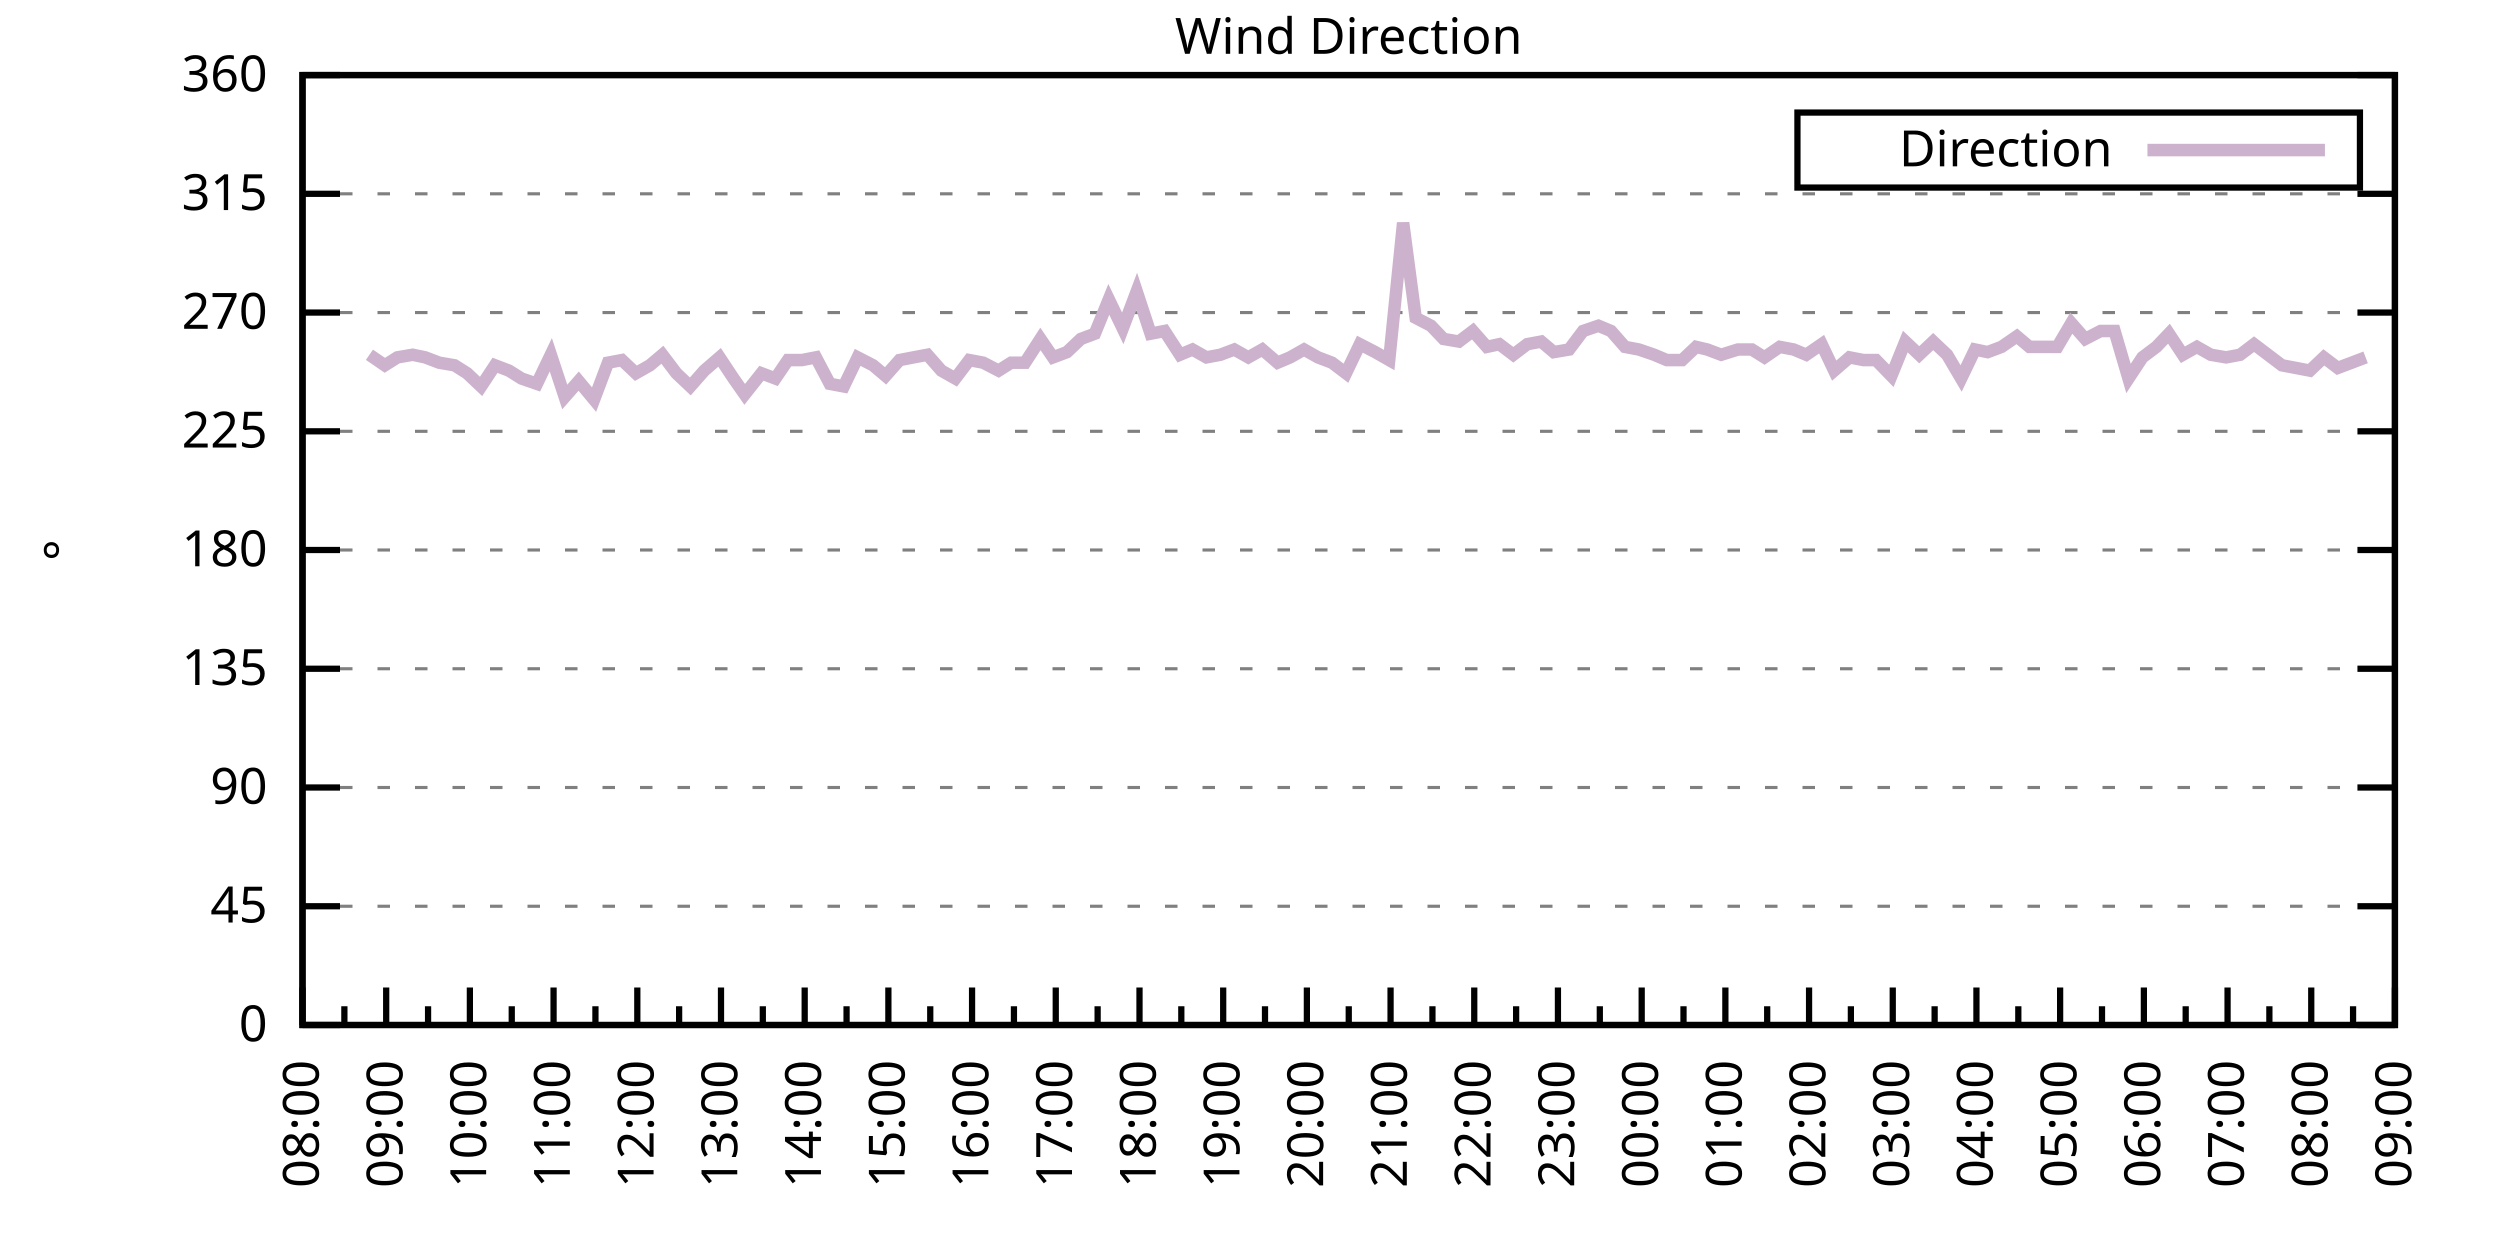
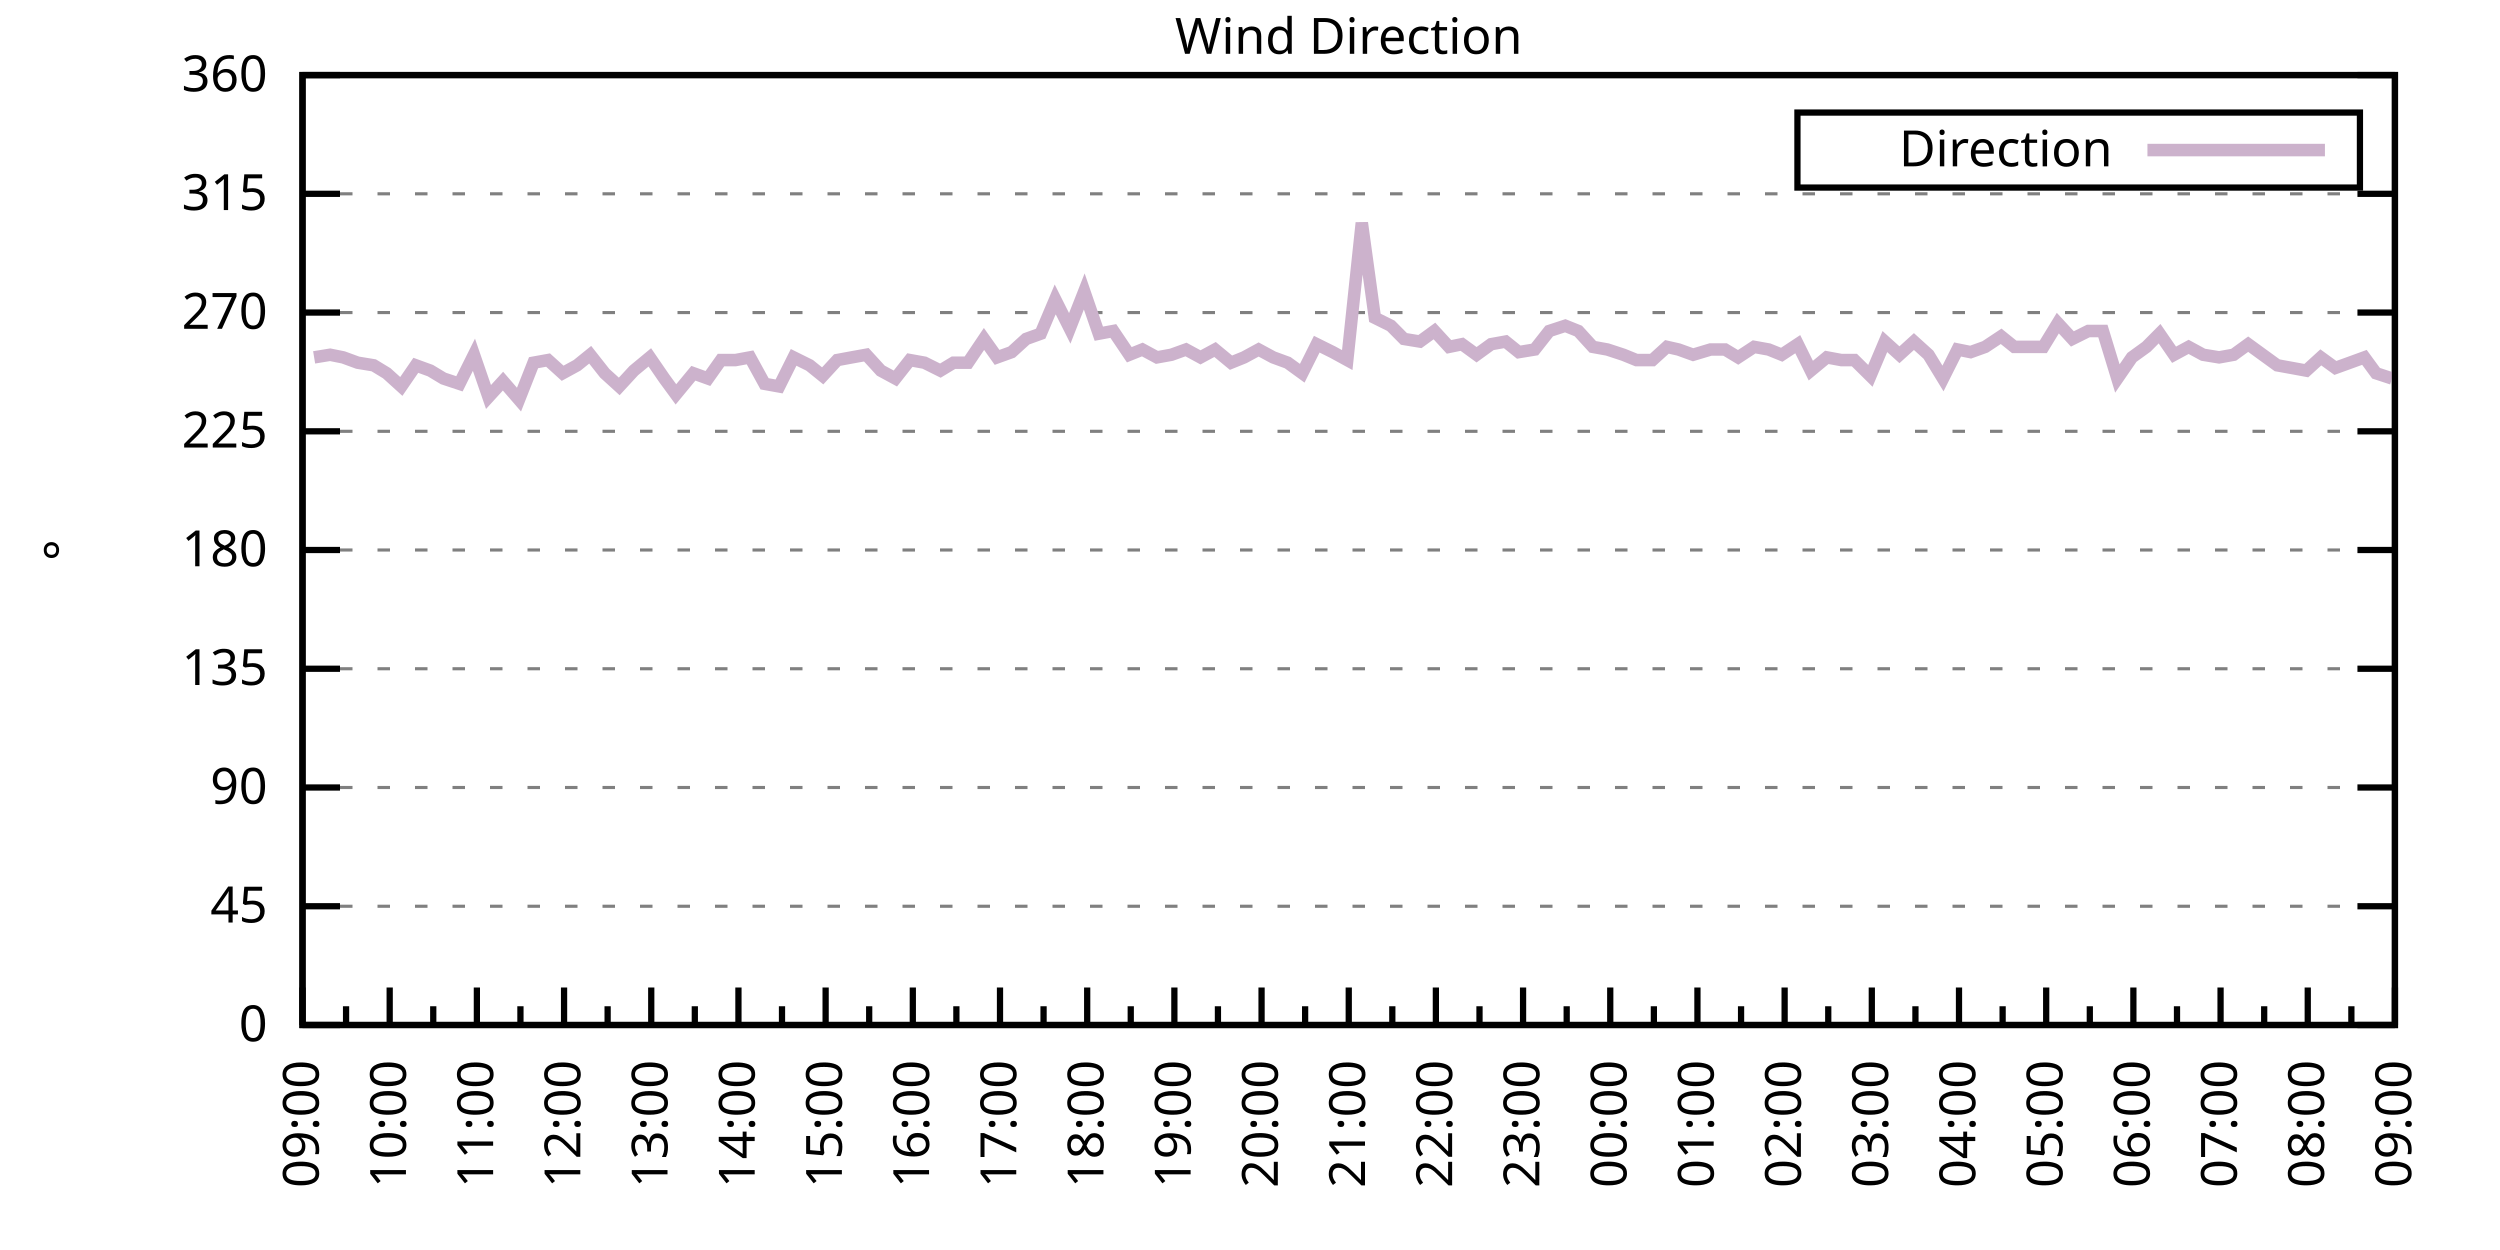
<svg xmlns="http://www.w3.org/2000/svg" xmlns:xlink="http://www.w3.org/1999/xlink" width="400" height="200" viewBox="0 0 400 200">
  <g id="gnuplot_canvas">
    <rect x="0" y="0" width="400" height="200" fill="none" />
    <defs>
      <circle id="gpDot" r="0.5" stroke-width="0.5" stroke="currentColor" />
      <path id="gpPt0" stroke-width="0.333" stroke="currentColor" d="M-1,0 h2 M0,-1 v2" />
      <path id="gpPt1" stroke-width="0.333" stroke="currentColor" d="M-1,-1 L1,1 M1,-1 L-1,1" />
      <path id="gpPt2" stroke-width="0.333" stroke="currentColor" d="M-1,0 L1,0 M0,-1 L0,1 M-1,-1 L1,1 M-1,1 L1,-1" />
      <rect id="gpPt3" stroke-width="0.333" stroke="currentColor" x="-1" y="-1" width="2" height="2" />
      <rect id="gpPt4" stroke-width="0.333" stroke="currentColor" fill="currentColor" x="-1" y="-1" width="2" height="2" />
      <circle id="gpPt5" stroke-width="0.333" stroke="currentColor" cx="0" cy="0" r="1" />
      <use xlink:href="#gpPt5" id="gpPt6" fill="currentColor" stroke="none" />
      <path id="gpPt7" stroke-width="0.333" stroke="currentColor" d="M0,-1.33 L-1.33,0.67 L1.33,0.67 z" />
      <use xlink:href="#gpPt7" id="gpPt8" fill="currentColor" stroke="none" />
      <use xlink:href="#gpPt7" id="gpPt9" stroke="currentColor" transform="rotate(180)" />
      <use xlink:href="#gpPt9" id="gpPt10" fill="currentColor" stroke="none" />
      <use xlink:href="#gpPt3" id="gpPt11" stroke="currentColor" transform="rotate(45)" />
      <use xlink:href="#gpPt11" id="gpPt12" fill="currentColor" stroke="none" />
      <path id="gpPt13" stroke-width="0.333" stroke="currentColor" d="M0,1.330 L1.265,0.411 L0.782,-1.067 L-0.782,-1.076 L-1.265,0.411 z" />
      <use xlink:href="#gpPt13" id="gpPt14" fill="currentColor" stroke="none" />
      <filter id="textbox" filterUnits="objectBoundingBox" x="0" y="0" height="1" width="1">
        <feFlood flood-color="white" flood-opacity="1" result="bgnd" />
        <feComposite in="SourceGraphic" in2="bgnd" operator="atop" />
      </filter>
      <filter id="greybox" filterUnits="objectBoundingBox" x="0" y="0" height="1" width="1">
        <feFlood flood-color="lightgrey" flood-opacity="1" result="grey" />
        <feComposite in="SourceGraphic" in2="grey" operator="atop" />
      </filter>
    </defs>
    <g fill="none" color="white" stroke="currentColor" stroke-width="1.00" stroke-linecap="butt" stroke-linejoin="miter">
</g>
    <g fill="none" color="black" stroke="currentColor" stroke-width="1.00" stroke-linecap="butt" stroke-linejoin="miter">
      <g stroke="none" shape-rendering="crispEdges">
        <polygon fill="rgb(255, 255, 255)" points="48.40,164.00 383.18,164.00 383.18,12.02 48.40,12.02 " />
      </g>
    </g>
    <g fill="none" color="black" stroke="currentColor" stroke-width="1.00" stroke-linecap="butt" stroke-linejoin="miter">
</g>
    <g fill="none" color="black" stroke="black" stroke-width="0.50" stroke-linecap="butt" stroke-linejoin="miter">
</g>
    <g fill="none" color="gray" stroke="currentColor" stroke-width="0.50" stroke-linecap="butt" stroke-linejoin="miter">
      <path stroke="gray" stroke-dasharray="2,4" class="gridline" d="M48.40,164.00 L383.19,164.00  " />
    </g>
    <g fill="none" color="gray" stroke="gray" stroke-width="1.00" stroke-linecap="butt" stroke-linejoin="miter">
</g>
    <g fill="none" color="black" stroke="currentColor" stroke-width="1.00" stroke-linecap="butt" stroke-linejoin="miter">
      <path stroke="black" d="M48.40,164.00 L54.40,164.00 M383.19,164.00 L377.19,164.00  " />
      <g transform="translate(42.80,166.60)" stroke="none" fill="black" font-family="Sans" font-size="8.00" text-anchor="end">
        <text>
          <tspan font-family="Sans"> 0</tspan>
        </text>
      </g>
    </g>
    <g fill="none" color="black" stroke="currentColor" stroke-width="1.00" stroke-linecap="butt" stroke-linejoin="miter">
</g>
    <g fill="none" color="black" stroke="black" stroke-width="0.50" stroke-linecap="butt" stroke-linejoin="miter">
</g>
    <g fill="none" color="gray" stroke="currentColor" stroke-width="0.50" stroke-linecap="butt" stroke-linejoin="miter">
      <path stroke="gray" stroke-dasharray="2,4" class="gridline" d="M48.40,145.00 L383.19,145.00  " />
    </g>
    <g fill="none" color="gray" stroke="gray" stroke-width="1.00" stroke-linecap="butt" stroke-linejoin="miter">
</g>
    <g fill="none" color="black" stroke="currentColor" stroke-width="1.00" stroke-linecap="butt" stroke-linejoin="miter">
      <path stroke="black" d="M48.40,145.00 L54.40,145.00 M383.19,145.00 L377.19,145.00  " />
      <g transform="translate(42.80,147.60)" stroke="none" fill="black" font-family="Sans" font-size="8.00" text-anchor="end">
        <text>
          <tspan font-family="Sans"> 45</tspan>
        </text>
      </g>
    </g>
    <g fill="none" color="black" stroke="currentColor" stroke-width="1.00" stroke-linecap="butt" stroke-linejoin="miter">
</g>
    <g fill="none" color="black" stroke="black" stroke-width="0.50" stroke-linecap="butt" stroke-linejoin="miter">
</g>
    <g fill="none" color="gray" stroke="currentColor" stroke-width="0.50" stroke-linecap="butt" stroke-linejoin="miter">
      <path stroke="gray" stroke-dasharray="2,4" class="gridline" d="M48.40,126.00 L383.19,126.00  " />
    </g>
    <g fill="none" color="gray" stroke="gray" stroke-width="1.00" stroke-linecap="butt" stroke-linejoin="miter">
</g>
    <g fill="none" color="black" stroke="currentColor" stroke-width="1.00" stroke-linecap="butt" stroke-linejoin="miter">
      <path stroke="black" d="M48.40,126.00 L54.40,126.00 M383.19,126.00 L377.19,126.00  " />
      <g transform="translate(42.80,128.60)" stroke="none" fill="black" font-family="Sans" font-size="8.00" text-anchor="end">
        <text>
          <tspan font-family="Sans"> 90</tspan>
        </text>
      </g>
    </g>
    <g fill="none" color="black" stroke="currentColor" stroke-width="1.00" stroke-linecap="butt" stroke-linejoin="miter">
</g>
    <g fill="none" color="black" stroke="black" stroke-width="0.50" stroke-linecap="butt" stroke-linejoin="miter">
</g>
    <g fill="none" color="gray" stroke="currentColor" stroke-width="0.50" stroke-linecap="butt" stroke-linejoin="miter">
      <path stroke="gray" stroke-dasharray="2,4" class="gridline" d="M48.40,107.00 L383.19,107.00  " />
    </g>
    <g fill="none" color="gray" stroke="gray" stroke-width="1.00" stroke-linecap="butt" stroke-linejoin="miter">
</g>
    <g fill="none" color="black" stroke="currentColor" stroke-width="1.00" stroke-linecap="butt" stroke-linejoin="miter">
      <path stroke="black" d="M48.40,107.00 L54.40,107.00 M383.19,107.00 L377.19,107.00  " />
      <g transform="translate(42.80,109.60)" stroke="none" fill="black" font-family="Sans" font-size="8.00" text-anchor="end">
        <text>
          <tspan font-family="Sans"> 135</tspan>
        </text>
      </g>
    </g>
    <g fill="none" color="black" stroke="currentColor" stroke-width="1.00" stroke-linecap="butt" stroke-linejoin="miter">
</g>
    <g fill="none" color="black" stroke="black" stroke-width="0.50" stroke-linecap="butt" stroke-linejoin="miter">
</g>
    <g fill="none" color="gray" stroke="currentColor" stroke-width="0.50" stroke-linecap="butt" stroke-linejoin="miter">
      <path stroke="gray" stroke-dasharray="2,4" class="gridline" d="M48.40,88.00 L383.19,88.00  " />
    </g>
    <g fill="none" color="gray" stroke="gray" stroke-width="1.00" stroke-linecap="butt" stroke-linejoin="miter">
</g>
    <g fill="none" color="black" stroke="currentColor" stroke-width="1.00" stroke-linecap="butt" stroke-linejoin="miter">
      <path stroke="black" d="M48.40,88.00 L54.40,88.00 M383.19,88.00 L377.19,88.00  " />
      <g transform="translate(42.80,90.60)" stroke="none" fill="black" font-family="Sans" font-size="8.00" text-anchor="end">
        <text>
          <tspan font-family="Sans"> 180</tspan>
        </text>
      </g>
    </g>
    <g fill="none" color="black" stroke="currentColor" stroke-width="1.00" stroke-linecap="butt" stroke-linejoin="miter">
</g>
    <g fill="none" color="black" stroke="black" stroke-width="0.50" stroke-linecap="butt" stroke-linejoin="miter">
</g>
    <g fill="none" color="gray" stroke="currentColor" stroke-width="0.50" stroke-linecap="butt" stroke-linejoin="miter">
      <path stroke="gray" stroke-dasharray="2,4" class="gridline" d="M48.40,69.01 L383.19,69.01  " />
    </g>
    <g fill="none" color="gray" stroke="gray" stroke-width="1.00" stroke-linecap="butt" stroke-linejoin="miter">
</g>
    <g fill="none" color="black" stroke="currentColor" stroke-width="1.00" stroke-linecap="butt" stroke-linejoin="miter">
      <path stroke="black" d="M48.40,69.01 L54.40,69.01 M383.19,69.01 L377.19,69.01  " />
      <g transform="translate(42.80,71.61)" stroke="none" fill="black" font-family="Sans" font-size="8.00" text-anchor="end">
        <text>
          <tspan font-family="Sans"> 225</tspan>
        </text>
      </g>
    </g>
    <g fill="none" color="black" stroke="currentColor" stroke-width="1.00" stroke-linecap="butt" stroke-linejoin="miter">
</g>
    <g fill="none" color="black" stroke="black" stroke-width="0.50" stroke-linecap="butt" stroke-linejoin="miter">
</g>
    <g fill="none" color="gray" stroke="currentColor" stroke-width="0.50" stroke-linecap="butt" stroke-linejoin="miter">
      <path stroke="gray" stroke-dasharray="2,4" class="gridline" d="M48.40,50.01 L383.19,50.01  " />
    </g>
    <g fill="none" color="gray" stroke="gray" stroke-width="1.00" stroke-linecap="butt" stroke-linejoin="miter">
</g>
    <g fill="none" color="black" stroke="currentColor" stroke-width="1.00" stroke-linecap="butt" stroke-linejoin="miter">
      <path stroke="black" d="M48.40,50.01 L54.40,50.01 M383.19,50.01 L377.19,50.01  " />
      <g transform="translate(42.80,52.61)" stroke="none" fill="black" font-family="Sans" font-size="8.00" text-anchor="end">
        <text>
          <tspan font-family="Sans"> 270</tspan>
        </text>
      </g>
    </g>
    <g fill="none" color="black" stroke="currentColor" stroke-width="1.00" stroke-linecap="butt" stroke-linejoin="miter">
</g>
    <g fill="none" color="black" stroke="black" stroke-width="0.50" stroke-linecap="butt" stroke-linejoin="miter">
</g>
    <g fill="none" color="gray" stroke="currentColor" stroke-width="0.50" stroke-linecap="butt" stroke-linejoin="miter">
      <path stroke="gray" stroke-dasharray="2,4" class="gridline" d="M48.40,31.01 L383.19,31.01  " />
    </g>
    <g fill="none" color="gray" stroke="gray" stroke-width="1.00" stroke-linecap="butt" stroke-linejoin="miter">
</g>
    <g fill="none" color="black" stroke="currentColor" stroke-width="1.00" stroke-linecap="butt" stroke-linejoin="miter">
      <path stroke="black" d="M48.40,31.01 L54.40,31.01 M383.19,31.01 L377.19,31.01  " />
      <g transform="translate(42.80,33.61)" stroke="none" fill="black" font-family="Sans" font-size="8.00" text-anchor="end">
        <text>
          <tspan font-family="Sans"> 315</tspan>
        </text>
      </g>
    </g>
    <g fill="none" color="black" stroke="currentColor" stroke-width="1.00" stroke-linecap="butt" stroke-linejoin="miter">
</g>
    <g fill="none" color="black" stroke="black" stroke-width="0.50" stroke-linecap="butt" stroke-linejoin="miter">
</g>
    <g fill="none" color="gray" stroke="currentColor" stroke-width="0.50" stroke-linecap="butt" stroke-linejoin="miter">
      <path stroke="gray" stroke-dasharray="2,4" class="gridline" d="M48.40,12.01 L383.19,12.01  " />
    </g>
    <g fill="none" color="gray" stroke="gray" stroke-width="1.00" stroke-linecap="butt" stroke-linejoin="miter">
</g>
    <g fill="none" color="black" stroke="currentColor" stroke-width="1.00" stroke-linecap="butt" stroke-linejoin="miter">
      <path stroke="black" d="M48.40,12.01 L54.40,12.01 M383.19,12.01 L377.19,12.01  " />
      <g transform="translate(42.80,14.61)" stroke="none" fill="black" font-family="Sans" font-size="8.00" text-anchor="end">
        <text>
          <tspan font-family="Sans"> 360</tspan>
        </text>
      </g>
    </g>
    <g fill="none" color="black" stroke="currentColor" stroke-width="1.00" stroke-linecap="butt" stroke-linejoin="miter">
      <path stroke="black" d="M48.40,164.00 L48.40,158.00  " />
      <g transform="translate(51.00,169.60) rotate(270)" stroke="none" fill="black" font-family="Sans" font-size="8.00" text-anchor="end">
        <text>
+           <tspan font-family="Sans">09:00</tspan>
+         </text>
+       </g>
+     </g>
+     <g fill="none" color="black" stroke="currentColor" stroke-width="1.00" stroke-linecap="butt" stroke-linejoin="miter">
+       <path stroke="black" d="M55.37,164.00 L55.37,161.00 M62.35,164.00 L62.35,158.00  " />
+       <g transform="translate(64.95,169.60) rotate(270)" stroke="none" fill="black" font-family="Sans" font-size="8.00" text-anchor="end">
+         <text>
+           <tspan font-family="Sans">10:00</tspan>
+         </text>
+       </g>
+     </g>
+     <g fill="none" color="black" stroke="currentColor" stroke-width="1.00" stroke-linecap="butt" stroke-linejoin="miter">
+       <path stroke="black" d="M69.32,164.00 L69.32,161.00 M76.30,164.00 L76.30,158.00  " />
+       <g transform="translate(78.90,169.60) rotate(270)" stroke="none" fill="black" font-family="Sans" font-size="8.00" text-anchor="end">
+         <text>
+           <tspan font-family="Sans">11:00</tspan>
+         </text>
+       </g>
+     </g>
+     <g fill="none" color="black" stroke="currentColor" stroke-width="1.00" stroke-linecap="butt" stroke-linejoin="miter">
+       <path stroke="black" d="M83.27,164.00 L83.27,161.00 M90.25,164.00 L90.25,158.00  " />
+       <g transform="translate(92.85,169.60) rotate(270)" stroke="none" fill="black" font-family="Sans" font-size="8.00" text-anchor="end">
+         <text>
+           <tspan font-family="Sans">12:00</tspan>
+         </text>
+       </g>
+     </g>
+     <g fill="none" color="black" stroke="currentColor" stroke-width="1.00" stroke-linecap="butt" stroke-linejoin="miter">
+       <path stroke="black" d="M97.22,164.00 L97.22,161.00 M104.20,164.00 L104.20,158.00  " />
+       <g transform="translate(106.80,169.60) rotate(270)" stroke="none" fill="black" font-family="Sans" font-size="8.00" text-anchor="end">
+         <text>
+           <tspan font-family="Sans">13:00</tspan>
+         </text>
+       </g>
+     </g>
+     <g fill="none" color="black" stroke="currentColor" stroke-width="1.00" stroke-linecap="butt" stroke-linejoin="miter">
+       <path stroke="black" d="M111.17,164.00 L111.17,161.00 M118.15,164.00 L118.15,158.00  " />
+       <g transform="translate(120.75,169.60) rotate(270)" stroke="none" fill="black" font-family="Sans" font-size="8.00" text-anchor="end">
+         <text>
+           <tspan font-family="Sans">14:00</tspan>
+         </text>
+       </g>
+     </g>
+     <g fill="none" color="black" stroke="currentColor" stroke-width="1.00" stroke-linecap="butt" stroke-linejoin="miter">
+       <path stroke="black" d="M125.12,164.00 L125.12,161.00 M132.10,164.00 L132.10,158.00  " />
+       <g transform="translate(134.70,169.60) rotate(270)" stroke="none" fill="black" font-family="Sans" font-size="8.00" text-anchor="end">
+         <text>
+           <tspan font-family="Sans">15:00</tspan>
+         </text>
+       </g>
+     </g>
+     <g fill="none" color="black" stroke="currentColor" stroke-width="1.00" stroke-linecap="butt" stroke-linejoin="miter">
+       <path stroke="black" d="M139.07,164.00 L139.07,161.00 M146.05,164.00 L146.05,158.00  " />
+       <g transform="translate(148.65,169.60) rotate(270)" stroke="none" fill="black" font-family="Sans" font-size="8.00" text-anchor="end">
+         <text>
+           <tspan font-family="Sans">16:00</tspan>
+         </text>
+       </g>
+     </g>
+     <g fill="none" color="black" stroke="currentColor" stroke-width="1.00" stroke-linecap="butt" stroke-linejoin="miter">
+       <path stroke="black" d="M153.02,164.00 L153.02,161.00 M160.00,164.00 L160.00,158.00  " />
+       <g transform="translate(162.60,169.60) rotate(270)" stroke="none" fill="black" font-family="Sans" font-size="8.00" text-anchor="end">
+         <text>
+           <tspan font-family="Sans">17:00</tspan>
+         </text>
+       </g>
+     </g>
+     <g fill="none" color="black" stroke="currentColor" stroke-width="1.00" stroke-linecap="butt" stroke-linejoin="miter">
+       <path stroke="black" d="M166.97,164.00 L166.97,161.00 M173.95,164.00 L173.95,158.00  " />
+       <g transform="translate(176.55,169.60) rotate(270)" stroke="none" fill="black" font-family="Sans" font-size="8.00" text-anchor="end">
+         <text>
+           <tspan font-family="Sans">18:00</tspan>
+         </text>
+       </g>
+     </g>
+     <g fill="none" color="black" stroke="currentColor" stroke-width="1.00" stroke-linecap="butt" stroke-linejoin="miter">
+       <path stroke="black" d="M180.92,164.00 L180.92,161.00 M187.90,164.00 L187.90,158.00  " />
+       <g transform="translate(190.50,169.60) rotate(270)" stroke="none" fill="black" font-family="Sans" font-size="8.00" text-anchor="end">
+         <text>
+           <tspan font-family="Sans">19:00</tspan>
+         </text>
+       </g>
+     </g>
+     <g fill="none" color="black" stroke="currentColor" stroke-width="1.00" stroke-linecap="butt" stroke-linejoin="miter">
+       <path stroke="black" d="M194.87,164.00 L194.87,161.00 M201.85,164.00 L201.85,158.00  " />
+       <g transform="translate(204.45,169.60) rotate(270)" stroke="none" fill="black" font-family="Sans" font-size="8.00" text-anchor="end">
+         <text>
+           <tspan font-family="Sans">20:00</tspan>
+         </text>
+       </g>
+     </g>
+     <g fill="none" color="black" stroke="currentColor" stroke-width="1.00" stroke-linecap="butt" stroke-linejoin="miter">
+       <path stroke="black" d="M208.82,164.00 L208.82,161.00 M215.80,164.00 L215.80,158.00  " />
+       <g transform="translate(218.40,169.60) rotate(270)" stroke="none" fill="black" font-family="Sans" font-size="8.00" text-anchor="end">
+         <text>
+           <tspan font-family="Sans">21:00</tspan>
+         </text>
+       </g>
+     </g>
+     <g fill="none" color="black" stroke="currentColor" stroke-width="1.00" stroke-linecap="butt" stroke-linejoin="miter">
+       <path stroke="black" d="M222.77,164.00 L222.77,161.00 M229.74,164.00 L229.74,158.00  " />
+       <g transform="translate(232.34,169.60) rotate(270)" stroke="none" fill="black" font-family="Sans" font-size="8.00" text-anchor="end">
+         <text>
+           <tspan font-family="Sans">22:00</tspan>
+         </text>
+       </g>
+     </g>
+     <g fill="none" color="black" stroke="currentColor" stroke-width="1.00" stroke-linecap="butt" stroke-linejoin="miter">
+       <path stroke="black" d="M236.72,164.00 L236.72,161.00 M243.69,164.00 L243.69,158.00  " />
+       <g transform="translate(246.29,169.60) rotate(270)" stroke="none" fill="black" font-family="Sans" font-size="8.00" text-anchor="end">
+         <text>
+           <tspan font-family="Sans">23:00</tspan>
+         </text>
+       </g>
+     </g>
+     <g fill="none" color="black" stroke="currentColor" stroke-width="1.00" stroke-linecap="butt" stroke-linejoin="miter">
+       <path stroke="black" d="M250.67,164.00 L250.67,161.00 M257.64,164.00 L257.64,158.00  " />
+       <g transform="translate(260.24,169.60) rotate(270)" stroke="none" fill="black" font-family="Sans" font-size="8.00" text-anchor="end">
+         <text>
+           <tspan font-family="Sans">00:00</tspan>
+         </text>
+       </g>
+     </g>
+     <g fill="none" color="black" stroke="currentColor" stroke-width="1.00" stroke-linecap="butt" stroke-linejoin="miter">
+       <path stroke="black" d="M264.62,164.00 L264.62,161.00 M271.59,164.00 L271.59,158.00  " />
+       <g transform="translate(274.19,169.60) rotate(270)" stroke="none" fill="black" font-family="Sans" font-size="8.00" text-anchor="end">
+         <text>
+           <tspan font-family="Sans">01:00</tspan>
+         </text>
+       </g>
+     </g>
+     <g fill="none" color="black" stroke="currentColor" stroke-width="1.00" stroke-linecap="butt" stroke-linejoin="miter">
+       <path stroke="black" d="M278.57,164.00 L278.57,161.00 M285.54,164.00 L285.54,158.00  " />
+       <g transform="translate(288.14,169.60) rotate(270)" stroke="none" fill="black" font-family="Sans" font-size="8.00" text-anchor="end">
+         <text>
+           <tspan font-family="Sans">02:00</tspan>
+         </text>
+       </g>
+     </g>
+     <g fill="none" color="black" stroke="currentColor" stroke-width="1.00" stroke-linecap="butt" stroke-linejoin="miter">
+       <path stroke="black" d="M292.52,164.00 L292.52,161.00 M299.49,164.00 L299.49,158.00  " />
+       <g transform="translate(302.09,169.60) rotate(270)" stroke="none" fill="black" font-family="Sans" font-size="8.00" text-anchor="end">
+         <text>
+           <tspan font-family="Sans">03:00</tspan>
+         </text>
+       </g>
+     </g>
+     <g fill="none" color="black" stroke="currentColor" stroke-width="1.00" stroke-linecap="butt" stroke-linejoin="miter">
+       <path stroke="black" d="M306.47,164.00 L306.47,161.00 M313.44,164.00 L313.44,158.00  " />
+       <g transform="translate(316.04,169.60) rotate(270)" stroke="none" fill="black" font-family="Sans" font-size="8.00" text-anchor="end">
+         <text>
+           <tspan font-family="Sans">04:00</tspan>
+         </text>
+       </g>
+     </g>
+     <g fill="none" color="black" stroke="currentColor" stroke-width="1.00" stroke-linecap="butt" stroke-linejoin="miter">
+       <path stroke="black" d="M320.42,164.00 L320.42,161.00 M327.39,164.00 L327.39,158.00  " />
+       <g transform="translate(329.99,169.60) rotate(270)" stroke="none" fill="black" font-family="Sans" font-size="8.00" text-anchor="end">
+         <text>
+           <tspan font-family="Sans">05:00</tspan>
+         </text>
+       </g>
+     </g>
+     <g fill="none" color="black" stroke="currentColor" stroke-width="1.00" stroke-linecap="butt" stroke-linejoin="miter">
+       <path stroke="black" d="M334.37,164.00 L334.37,161.00 M341.34,164.00 L341.34,158.00  " />
+       <g transform="translate(343.94,169.60) rotate(270)" stroke="none" fill="black" font-family="Sans" font-size="8.00" text-anchor="end">
+         <text>
+           <tspan font-family="Sans">06:00</tspan>
+         </text>
+       </g>
+     </g>
+     <g fill="none" color="black" stroke="currentColor" stroke-width="1.00" stroke-linecap="butt" stroke-linejoin="miter">
+       <path stroke="black" d="M348.32,164.00 L348.32,161.00 M355.29,164.00 L355.29,158.00  " />
+       <g transform="translate(357.89,169.60) rotate(270)" stroke="none" fill="black" font-family="Sans" font-size="8.00" text-anchor="end">
+         <text>
+           <tspan font-family="Sans">07:00</tspan>
+         </text>
+       </g>
+     </g>
+     <g fill="none" color="black" stroke="currentColor" stroke-width="1.00" stroke-linecap="butt" stroke-linejoin="miter">
+       <path stroke="black" d="M362.27,164.00 L362.27,161.00 M369.24,164.00 L369.24,158.00  " />
+       <g transform="translate(371.84,169.60) rotate(270)" stroke="none" fill="black" font-family="Sans" font-size="8.00" text-anchor="end">
+         <text>
          <tspan font-family="Sans">08:00</tspan>
        </text>
      </g>
    </g>
    <g fill="none" color="black" stroke="currentColor" stroke-width="1.00" stroke-linecap="butt" stroke-linejoin="miter">
-       <path stroke="black" d="M55.10,164.00 L55.10,161.00 M61.79,164.00 L61.79,158.00  " />
-       <g transform="translate(64.39,169.60) rotate(270)" stroke="none" fill="black" font-family="Sans" font-size="8.00" text-anchor="end">
-         <text>
-           <tspan font-family="Sans">09:00</tspan>
-         </text>
-       </g>
-     </g>
-     <g fill="none" color="black" stroke="currentColor" stroke-width="1.00" stroke-linecap="butt" stroke-linejoin="miter">
-       <path stroke="black" d="M68.49,164.00 L68.49,161.00 M75.18,164.00 L75.18,158.00  " />
-       <g transform="translate(77.78,169.60) rotate(270)" stroke="none" fill="black" font-family="Sans" font-size="8.00" text-anchor="end">
-         <text>
-           <tspan font-family="Sans">10:00</tspan>
-         </text>
-       </g>
-     </g>
-     <g fill="none" color="black" stroke="currentColor" stroke-width="1.00" stroke-linecap="butt" stroke-linejoin="miter">
-       <path stroke="black" d="M81.88,164.00 L81.88,161.00 M88.57,164.00 L88.57,158.00  " />
-       <g transform="translate(91.17,169.60) rotate(270)" stroke="none" fill="black" font-family="Sans" font-size="8.00" text-anchor="end">
-         <text>
-           <tspan font-family="Sans">11:00</tspan>
-         </text>
-       </g>
-     </g>
-     <g fill="none" color="black" stroke="currentColor" stroke-width="1.00" stroke-linecap="butt" stroke-linejoin="miter">
-       <path stroke="black" d="M95.27,164.00 L95.27,161.00 M101.97,164.00 L101.97,158.00  " />
-       <g transform="translate(104.57,169.60) rotate(270)" stroke="none" fill="black" font-family="Sans" font-size="8.00" text-anchor="end">
-         <text>
-           <tspan font-family="Sans">12:00</tspan>
-         </text>
-       </g>
-     </g>
-     <g fill="none" color="black" stroke="currentColor" stroke-width="1.00" stroke-linecap="butt" stroke-linejoin="miter">
-       <path stroke="black" d="M108.66,164.00 L108.66,161.00 M115.36,164.00 L115.36,158.00  " />
-       <g transform="translate(117.96,169.60) rotate(270)" stroke="none" fill="black" font-family="Sans" font-size="8.00" text-anchor="end">
-         <text>
-           <tspan font-family="Sans">13:00</tspan>
-         </text>
-       </g>
-     </g>
-     <g fill="none" color="black" stroke="currentColor" stroke-width="1.00" stroke-linecap="butt" stroke-linejoin="miter">
-       <path stroke="black" d="M122.05,164.00 L122.05,161.00 M128.75,164.00 L128.75,158.00  " />
-       <g transform="translate(131.35,169.60) rotate(270)" stroke="none" fill="black" font-family="Sans" font-size="8.00" text-anchor="end">
-         <text>
-           <tspan font-family="Sans">14:00</tspan>
-         </text>
-       </g>
-     </g>
-     <g fill="none" color="black" stroke="currentColor" stroke-width="1.00" stroke-linecap="butt" stroke-linejoin="miter">
-       <path stroke="black" d="M135.45,164.00 L135.45,161.00 M142.14,164.00 L142.14,158.00  " />
-       <g transform="translate(144.74,169.60) rotate(270)" stroke="none" fill="black" font-family="Sans" font-size="8.00" text-anchor="end">
-         <text>
-           <tspan font-family="Sans">15:00</tspan>
-         </text>
-       </g>
-     </g>
-     <g fill="none" color="black" stroke="currentColor" stroke-width="1.00" stroke-linecap="butt" stroke-linejoin="miter">
-       <path stroke="black" d="M148.84,164.00 L148.84,161.00 M155.53,164.00 L155.53,158.00  " />
-       <g transform="translate(158.13,169.60) rotate(270)" stroke="none" fill="black" font-family="Sans" font-size="8.00" text-anchor="end">
-         <text>
-           <tspan font-family="Sans">16:00</tspan>
-         </text>
-       </g>
-     </g>
-     <g fill="none" color="black" stroke="currentColor" stroke-width="1.00" stroke-linecap="butt" stroke-linejoin="miter">
-       <path stroke="black" d="M162.23,164.00 L162.23,161.00 M168.92,164.00 L168.92,158.00  " />
-       <g transform="translate(171.52,169.60) rotate(270)" stroke="none" fill="black" font-family="Sans" font-size="8.00" text-anchor="end">
-         <text>
-           <tspan font-family="Sans">17:00</tspan>
-         </text>
-       </g>
-     </g>
-     <g fill="none" color="black" stroke="currentColor" stroke-width="1.00" stroke-linecap="butt" stroke-linejoin="miter">
-       <path stroke="black" d="M175.62,164.00 L175.62,161.00 M182.32,164.00 L182.32,158.00  " />
-       <g transform="translate(184.92,169.60) rotate(270)" stroke="none" fill="black" font-family="Sans" font-size="8.00" text-anchor="end">
-         <text>
-           <tspan font-family="Sans">18:00</tspan>
-         </text>
-       </g>
-     </g>
-     <g fill="none" color="black" stroke="currentColor" stroke-width="1.00" stroke-linecap="butt" stroke-linejoin="miter">
-       <path stroke="black" d="M189.01,164.00 L189.01,161.00 M195.71,164.00 L195.71,158.00  " />
-       <g transform="translate(198.31,169.60) rotate(270)" stroke="none" fill="black" font-family="Sans" font-size="8.00" text-anchor="end">
-         <text>
-           <tspan font-family="Sans">19:00</tspan>
-         </text>
-       </g>
-     </g>
-     <g fill="none" color="black" stroke="currentColor" stroke-width="1.00" stroke-linecap="butt" stroke-linejoin="miter">
-       <path stroke="black" d="M202.40,164.00 L202.40,161.00 M209.10,164.00 L209.10,158.00  " />
-       <g transform="translate(211.70,169.60) rotate(270)" stroke="none" fill="black" font-family="Sans" font-size="8.00" text-anchor="end">
-         <text>
-           <tspan font-family="Sans">20:00</tspan>
-         </text>
-       </g>
-     </g>
-     <g fill="none" color="black" stroke="currentColor" stroke-width="1.00" stroke-linecap="butt" stroke-linejoin="miter">
-       <path stroke="black" d="M215.80,164.00 L215.80,161.00 M222.49,164.00 L222.49,158.00  " />
-       <g transform="translate(225.09,169.60) rotate(270)" stroke="none" fill="black" font-family="Sans" font-size="8.00" text-anchor="end">
-         <text>
-           <tspan font-family="Sans">21:00</tspan>
-         </text>
-       </g>
-     </g>
-     <g fill="none" color="black" stroke="currentColor" stroke-width="1.00" stroke-linecap="butt" stroke-linejoin="miter">
-       <path stroke="black" d="M229.19,164.00 L229.19,161.00 M235.88,164.00 L235.88,158.00  " />
-       <g transform="translate(238.48,169.60) rotate(270)" stroke="none" fill="black" font-family="Sans" font-size="8.00" text-anchor="end">
-         <text>
-           <tspan font-family="Sans">22:00</tspan>
-         </text>
-       </g>
-     </g>
-     <g fill="none" color="black" stroke="currentColor" stroke-width="1.00" stroke-linecap="butt" stroke-linejoin="miter">
-       <path stroke="black" d="M242.58,164.00 L242.58,161.00 M249.27,164.00 L249.27,158.00  " />
-       <g transform="translate(251.87,169.60) rotate(270)" stroke="none" fill="black" font-family="Sans" font-size="8.00" text-anchor="end">
-         <text>
-           <tspan font-family="Sans">23:00</tspan>
-         </text>
-       </g>
-     </g>
-     <g fill="none" color="black" stroke="currentColor" stroke-width="1.00" stroke-linecap="butt" stroke-linejoin="miter">
-       <path stroke="black" d="M255.97,164.00 L255.97,161.00 M262.67,164.00 L262.67,158.00  " />
-       <g transform="translate(265.27,169.60) rotate(270)" stroke="none" fill="black" font-family="Sans" font-size="8.00" text-anchor="end">
-         <text>
-           <tspan font-family="Sans">00:00</tspan>
-         </text>
-       </g>
-     </g>
-     <g fill="none" color="black" stroke="currentColor" stroke-width="1.00" stroke-linecap="butt" stroke-linejoin="miter">
-       <path stroke="black" d="M269.36,164.00 L269.36,161.00 M276.06,164.00 L276.06,158.00  " />
-       <g transform="translate(278.66,169.60) rotate(270)" stroke="none" fill="black" font-family="Sans" font-size="8.00" text-anchor="end">
-         <text>
-           <tspan font-family="Sans">01:00</tspan>
-         </text>
-       </g>
-     </g>
-     <g fill="none" color="black" stroke="currentColor" stroke-width="1.00" stroke-linecap="butt" stroke-linejoin="miter">
-       <path stroke="black" d="M282.75,164.00 L282.75,161.00 M289.45,164.00 L289.45,158.00  " />
-       <g transform="translate(292.05,169.60) rotate(270)" stroke="none" fill="black" font-family="Sans" font-size="8.00" text-anchor="end">
-         <text>
-           <tspan font-family="Sans">02:00</tspan>
-         </text>
-       </g>
-     </g>
-     <g fill="none" color="black" stroke="currentColor" stroke-width="1.00" stroke-linecap="butt" stroke-linejoin="miter">
-       <path stroke="black" d="M296.14,164.00 L296.14,161.00 M302.84,164.00 L302.84,158.00  " />
-       <g transform="translate(305.44,169.60) rotate(270)" stroke="none" fill="black" font-family="Sans" font-size="8.00" text-anchor="end">
-         <text>
-           <tspan font-family="Sans">03:00</tspan>
-         </text>
-       </g>
-     </g>
-     <g fill="none" color="black" stroke="currentColor" stroke-width="1.00" stroke-linecap="butt" stroke-linejoin="miter">
-       <path stroke="black" d="M309.54,164.00 L309.54,161.00 M316.23,164.00 L316.23,158.00  " />
-       <g transform="translate(318.83,169.60) rotate(270)" stroke="none" fill="black" font-family="Sans" font-size="8.00" text-anchor="end">
-         <text>
-           <tspan font-family="Sans">04:00</tspan>
-         </text>
-       </g>
-     </g>
-     <g fill="none" color="black" stroke="currentColor" stroke-width="1.00" stroke-linecap="butt" stroke-linejoin="miter">
-       <path stroke="black" d="M322.93,164.00 L322.93,161.00 M329.62,164.00 L329.62,158.00  " />
-       <g transform="translate(332.22,169.60) rotate(270)" stroke="none" fill="black" font-family="Sans" font-size="8.00" text-anchor="end">
-         <text>
-           <tspan font-family="Sans">05:00</tspan>
-         </text>
-       </g>
-     </g>
-     <g fill="none" color="black" stroke="currentColor" stroke-width="1.00" stroke-linecap="butt" stroke-linejoin="miter">
-       <path stroke="black" d="M336.32,164.00 L336.32,161.00 M343.02,164.00 L343.02,158.00  " />
-       <g transform="translate(345.62,169.60) rotate(270)" stroke="none" fill="black" font-family="Sans" font-size="8.00" text-anchor="end">
-         <text>
-           <tspan font-family="Sans">06:00</tspan>
-         </text>
-       </g>
-     </g>
-     <g fill="none" color="black" stroke="currentColor" stroke-width="1.00" stroke-linecap="butt" stroke-linejoin="miter">
-       <path stroke="black" d="M349.71,164.00 L349.71,161.00 M356.41,164.00 L356.41,158.00  " />
-       <g transform="translate(359.01,169.60) rotate(270)" stroke="none" fill="black" font-family="Sans" font-size="8.00" text-anchor="end">
-         <text>
-           <tspan font-family="Sans">07:00</tspan>
-         </text>
-       </g>
-     </g>
-     <g fill="none" color="black" stroke="currentColor" stroke-width="1.00" stroke-linecap="butt" stroke-linejoin="miter">
-       <path stroke="black" d="M363.10,164.00 L363.10,161.00 M369.80,164.00 L369.80,158.00  " />
-       <g transform="translate(372.40,169.60) rotate(270)" stroke="none" fill="black" font-family="Sans" font-size="8.00" text-anchor="end">
-         <text>
-           <tspan font-family="Sans">08:00</tspan>
-         </text>
-       </g>
-     </g>
-     <g fill="none" color="black" stroke="currentColor" stroke-width="1.00" stroke-linecap="butt" stroke-linejoin="miter">
-       <path stroke="black" d="M376.49,164.00 L376.49,161.00 M383.19,164.00 L383.19,158.00  " />
+       <path stroke="black" d="M376.22,164.00 L376.22,161.00 M383.19,164.00 L383.19,158.00  " />
      <g transform="translate(385.79,169.60) rotate(270)" stroke="none" fill="black" font-family="Sans" font-size="8.00" text-anchor="end">
        <text>
          <tspan font-family="Sans">09:00</tspan>
        </text>
      </g>
    </g>
    <g fill="none" color="black" stroke="currentColor" stroke-width="1.00" stroke-linecap="butt" stroke-linejoin="miter">
</g>
    <g fill="none" color="black" stroke="currentColor" stroke-width="1.00" stroke-linecap="butt" stroke-linejoin="miter">
      <path stroke="black" d="M48.40,12.01 L48.40,164.00 L383.19,164.00 L383.19,12.01 L48.40,12.01 Z  " />
    </g>
    <g fill="none" color="black" stroke="currentColor" stroke-width="1.00" stroke-linecap="butt" stroke-linejoin="miter">
      <g transform="translate(12.80,88.01) rotate(270)" stroke="none" fill="black" font-family="Sans" font-size="8.00" text-anchor="middle">
        <text>
          <tspan font-family="Sans">°</tspan>
        </text>
      </g>
    </g>
    <g fill="none" color="black" stroke="currentColor" stroke-width="1.00" stroke-linecap="butt" stroke-linejoin="miter">
</g>
    <g fill="none" color="black" stroke="currentColor" stroke-width="1.00" stroke-linecap="butt" stroke-linejoin="miter">
      <path stroke="black" d="M287.59,30.01 L287.59,18.01 L377.59,18.01 L377.59,30.01 L287.59,30.01 Z  " />
    </g>
    <g id="Wind_direction_plot_1">
      <g fill="none" color="white" stroke="black" stroke-width="2.00" stroke-linecap="butt" stroke-linejoin="miter">
</g>
      <g fill="none" color="black" stroke="currentColor" stroke-width="2.00" stroke-linecap="butt" stroke-linejoin="miter">
        <g transform="translate(337.99,26.61)" stroke="none" fill="black" font-family="Sans" font-size="8.00" text-anchor="end">
          <text>
            <tspan font-family="Sans">Direction</tspan>
          </text>
        </g>
      </g>
      <g fill="none" color="black" stroke="currentColor" stroke-width="2.00" stroke-linecap="butt" stroke-linejoin="miter">
-         <path stroke="rgb(204, 178, 204)" d="M343.59,24.01 L371.99,24.01 M59.11,56.76 L61.57,58.45 L63.58,57.18 L66.03,56.76 L68.04,57.18 L70.27,58.03   L72.73,58.45 L74.74,59.72 L76.97,61.83 L79.20,58.45 L81.43,59.30 L83.44,60.56 L85.90,61.41 L88.13,56.76   L90.36,63.52 L92.59,60.98 L95.05,63.94 L97.28,58.03 L99.51,57.61 L101.74,59.72 L103.98,58.45 L105.98,56.76   L108.22,59.72 L110.45,61.83 L112.68,59.30 L115.13,57.18 L117.37,60.56 L119.15,63.10 L121.83,59.72 L124.06,60.56   L126.07,57.61 L128.30,57.61 L130.54,57.18 L132.77,61.41 L135.00,61.83 L137.23,57.18 L139.69,58.45 L141.69,60.14   L143.93,57.61 L146.16,57.18 L148.39,56.76 L150.62,59.30 L152.85,60.56 L155.09,57.61 L157.32,58.03 L159.77,59.30   L161.78,58.03 L164.01,58.03 L166.47,54.23 L168.48,57.18 L170.71,56.34 L172.94,54.23 L175.17,53.39 L177.41,47.90   L179.64,52.54 L181.87,46.63 L184.10,53.39 L186.33,52.96 L188.79,56.76 L190.80,55.92 L193.03,57.18 L195.26,56.76   L197.49,55.92 L199.73,57.18 L201.96,55.92 L204.41,58.03 L206.42,57.18 L208.65,55.92 L210.88,57.18 L213.12,58.03   L215.35,59.72 L217.58,55.07 L220.04,56.34 L222.27,57.61 L224.50,35.65 L226.51,50.85 L228.96,52.12 L230.97,54.23   L233.43,54.65 L235.66,52.96 L237.89,55.50 L239.90,55.07 L242.13,56.76 L244.36,55.07 L246.60,54.65 L248.60,56.34   L251.06,55.92 L253.29,52.96 L255.75,52.12 L257.76,52.96 L259.99,55.50 L262.22,55.92 L264.67,56.76 L266.68,57.61   L269.14,57.61 L271.37,55.50 L273.16,55.92 L275.39,56.76 L278.07,55.92 L280.30,55.92 L282.31,57.18 L284.76,55.50   L286.99,55.92 L289.00,56.76 L291.46,55.07 L293.47,59.30 L295.92,57.18 L298.15,57.61 L300.16,57.61 L302.62,60.14   L304.85,54.65 L307.08,56.76 L309.31,54.65 L311.54,56.76 L313.78,60.56 L316.01,55.92 L318.02,56.34 L320.25,55.50   L322.70,53.81 L324.71,55.50 L326.95,55.50 L329.18,55.50 L331.41,51.70 L333.64,54.23 L336.10,52.96 L338.33,52.96   L340.56,60.56 L342.79,57.18 L345.02,55.50 L347.03,53.39 L349.26,56.76 L351.50,55.50 L353.73,56.76 L356.18,57.18   L358.42,56.76 L360.65,55.07 L362.88,56.76 L365.11,58.45 L367.34,58.87 L369.58,59.30 L371.81,57.18 L374.04,58.87   L376.27,58.03 L378.50,57.18  " />
+         <path stroke="rgb(204, 178, 204)" d="M343.59,24.01 L371.99,24.01 M50.26,57.18 L52.82,56.76 L54.91,57.18 L57.23,58.03 L59.79,58.45 L61.88,59.72   L64.21,61.83 L66.53,58.45 L68.86,59.30 L70.95,60.56 L73.51,61.41 L75.83,56.76 L78.16,63.52 L80.48,60.98   L83.04,63.94 L85.37,58.03 L87.69,57.61 L90.02,59.72 L92.34,58.45 L94.43,56.76 L96.76,59.72 L99.08,61.83   L101.41,59.30 L103.97,57.18 L106.29,60.56 L108.15,63.10 L110.94,59.72 L113.27,60.56 L115.36,57.61 L117.68,57.61   L120.01,57.18 L122.33,61.41 L124.66,61.83 L126.98,57.18 L129.54,58.45 L131.63,60.14 L133.96,57.61 L136.28,57.18   L138.61,56.76 L140.93,59.30 L143.26,60.56 L145.58,57.61 L147.91,58.03 L150.46,59.30 L152.56,58.03 L154.88,58.03   L157.44,54.23 L159.53,57.18 L161.86,56.34 L164.18,54.23 L166.51,53.39 L168.83,47.90 L171.16,52.54 L173.48,46.63   L175.81,53.39 L178.13,52.96 L180.69,56.76 L182.78,55.92 L185.11,57.18 L187.43,56.76 L189.76,55.92 L192.08,57.18   L194.41,55.92 L196.96,58.03 L199.06,57.18 L201.38,55.92 L203.71,57.18 L206.03,58.03 L208.36,59.72 L210.68,55.07   L213.24,56.34 L215.56,57.61 L217.89,35.65 L219.98,50.85 L222.54,52.12 L224.63,54.23 L227.19,54.65 L229.51,52.96   L231.84,55.50 L233.93,55.07 L236.25,56.76 L238.58,55.07 L240.90,54.65 L243.00,56.34 L245.55,55.92 L247.88,52.96   L250.44,52.12 L252.53,52.96 L254.85,55.50 L257.18,55.92 L259.74,56.76 L261.83,57.61 L264.39,57.61 L266.71,55.50   L268.57,55.92 L270.90,56.76 L273.69,55.92 L276.01,55.92 L278.10,57.18 L280.66,55.50 L282.99,55.92 L285.08,56.76   L287.64,55.07 L289.73,59.30 L292.29,57.18 L294.61,57.61 L296.70,57.61 L299.26,60.14 L301.58,54.65 L303.91,56.76   L306.23,54.65 L308.56,56.76 L310.88,60.56 L313.21,55.92 L315.30,56.34 L317.63,55.50 L320.18,53.81 L322.28,55.50   L324.60,55.50 L326.93,55.50 L329.25,51.70 L331.58,54.23 L334.13,52.96 L336.46,52.96 L338.78,60.56 L341.11,57.18   L343.43,55.50 L345.53,53.39 L347.85,56.76 L350.18,55.50 L352.50,56.76 L355.06,57.18 L357.38,56.76 L359.71,55.07   L362.03,56.76 L364.36,58.45 L366.68,58.87 L369.01,59.30 L371.33,57.18 L373.66,58.87 L375.98,58.03 L378.31,57.18   L380.17,59.72 L382.73,60.56  " />
      </g>
    </g>
    <g fill="none" color="black" stroke="currentColor" stroke-width="2.00" stroke-linecap="butt" stroke-linejoin="miter">
</g>
    <g fill="none" color="black" stroke="black" stroke-width="1.00" stroke-linecap="butt" stroke-linejoin="miter">
</g>
    <g fill="none" color="black" stroke="currentColor" stroke-width="1.00" stroke-linecap="butt" stroke-linejoin="miter">
      <path stroke="black" d="M48.40,12.01 L48.40,164.00 L383.19,164.00 L383.19,12.01 L48.40,12.01 Z  " />
    </g>
    <g fill="none" color="black" stroke="currentColor" stroke-width="1.00" stroke-linecap="butt" stroke-linejoin="miter">
      <g transform="translate(215.79,8.61)" stroke="none" fill="black" font-family="Sans" font-size="8.00" text-anchor="middle">
        <text>
          <tspan font-family="Sans">Wind Direction</tspan>
        </text>
      </g>
    </g>
    <g fill="none" color="black" stroke="currentColor" stroke-width="1.00" stroke-linecap="butt" stroke-linejoin="miter">
</g>
  </g>
</svg>
